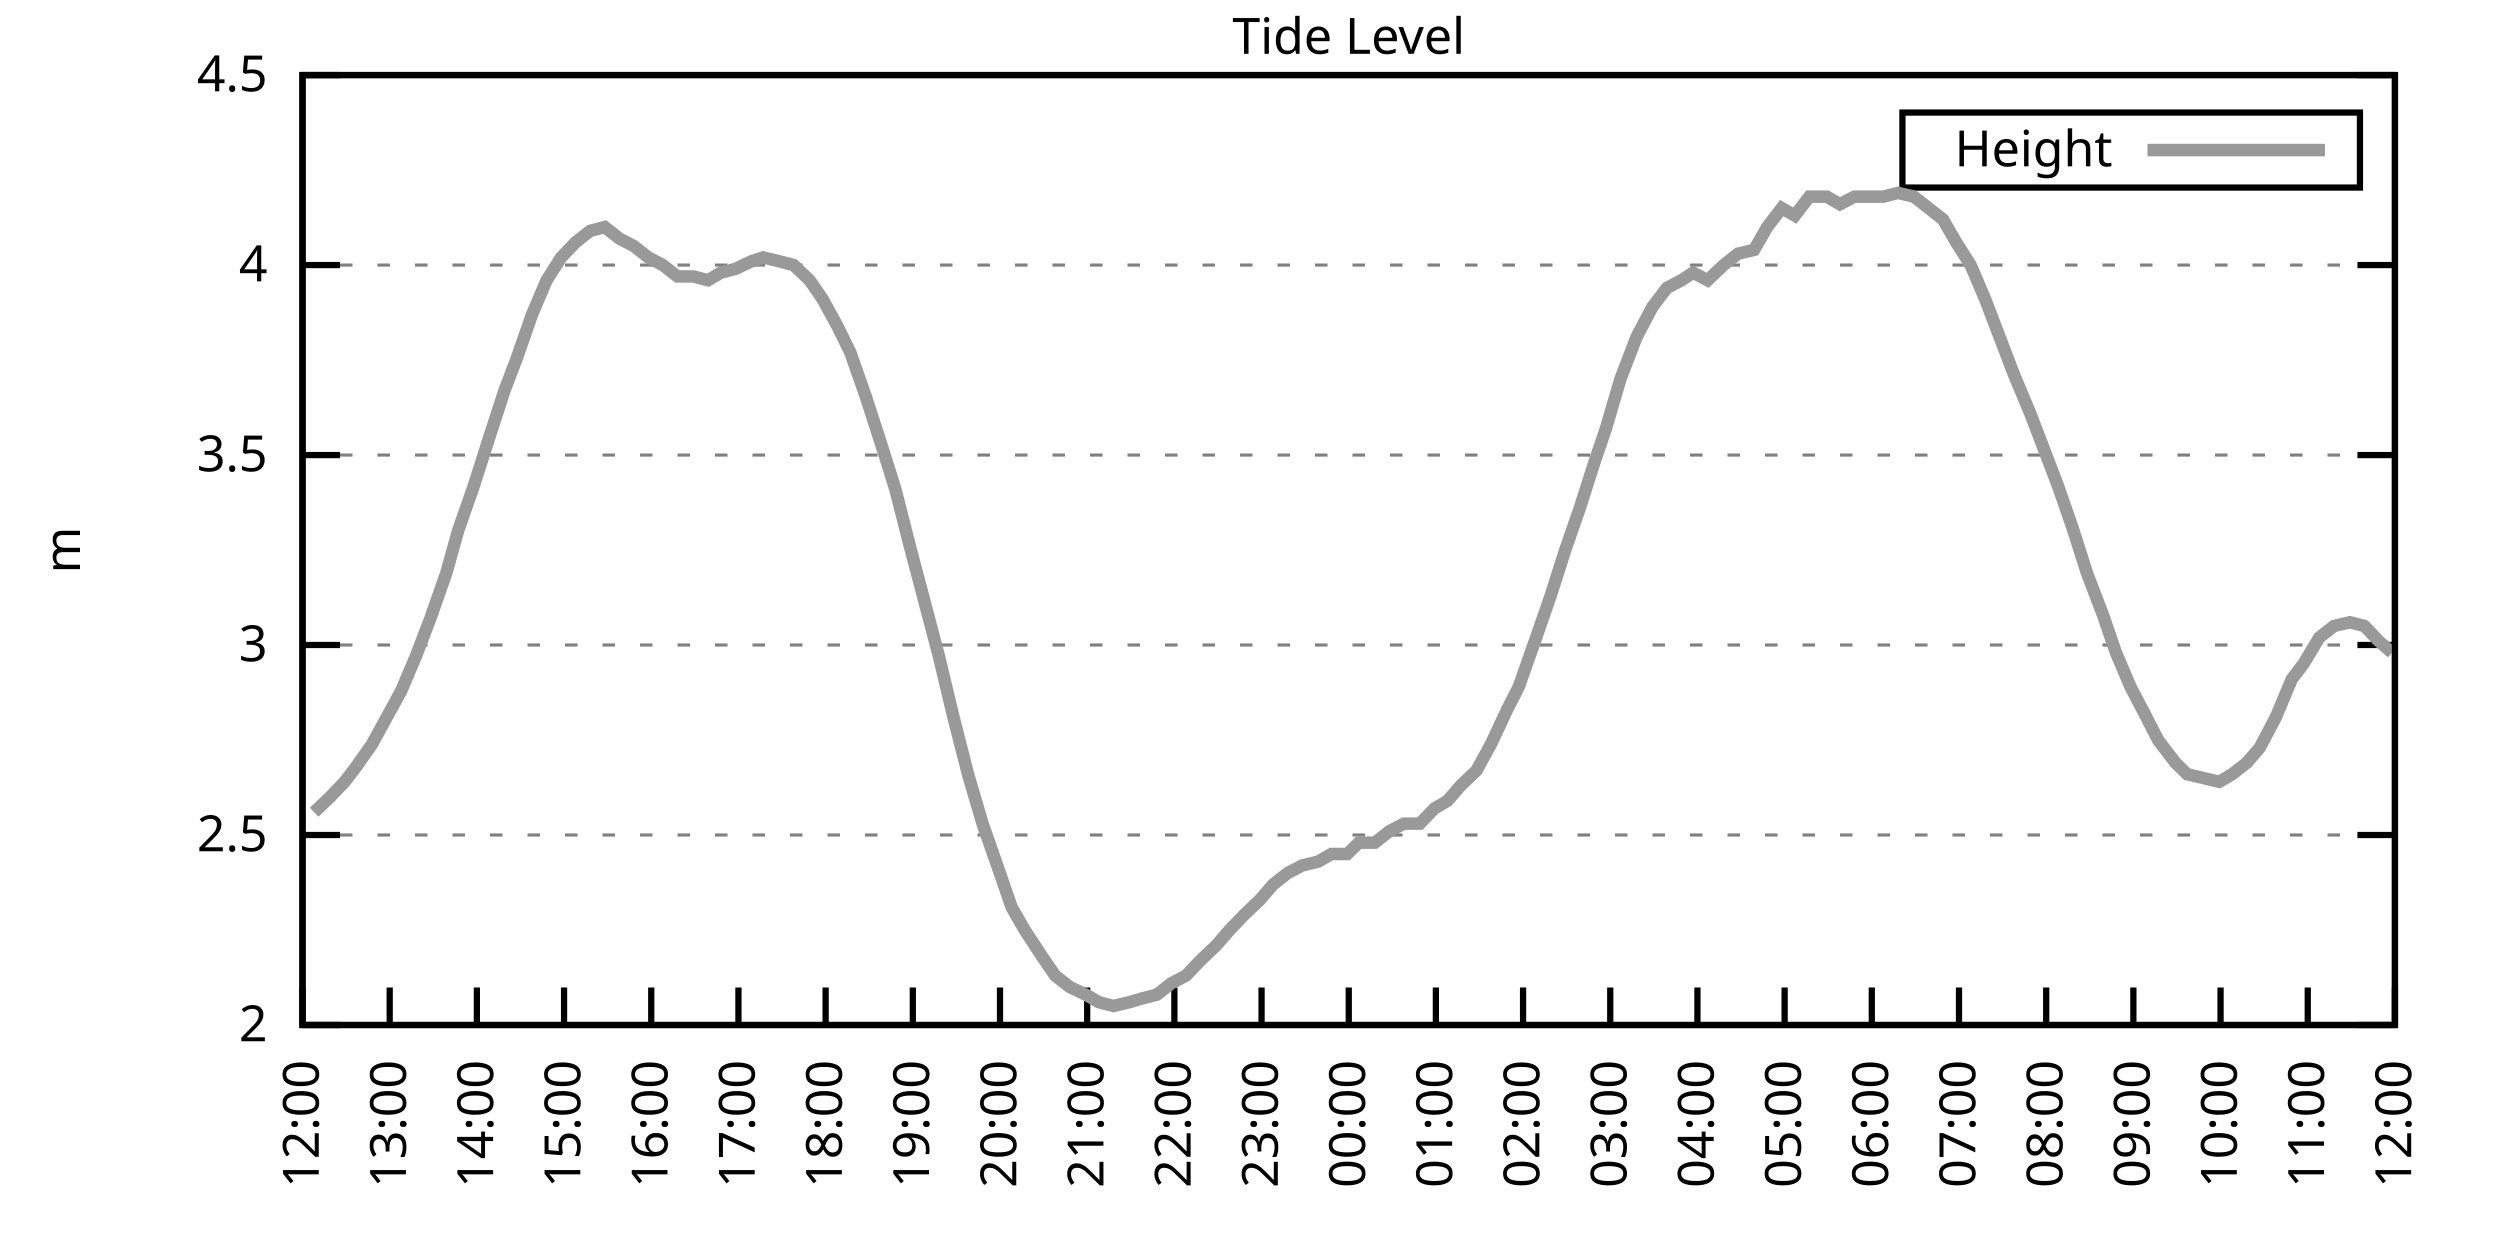
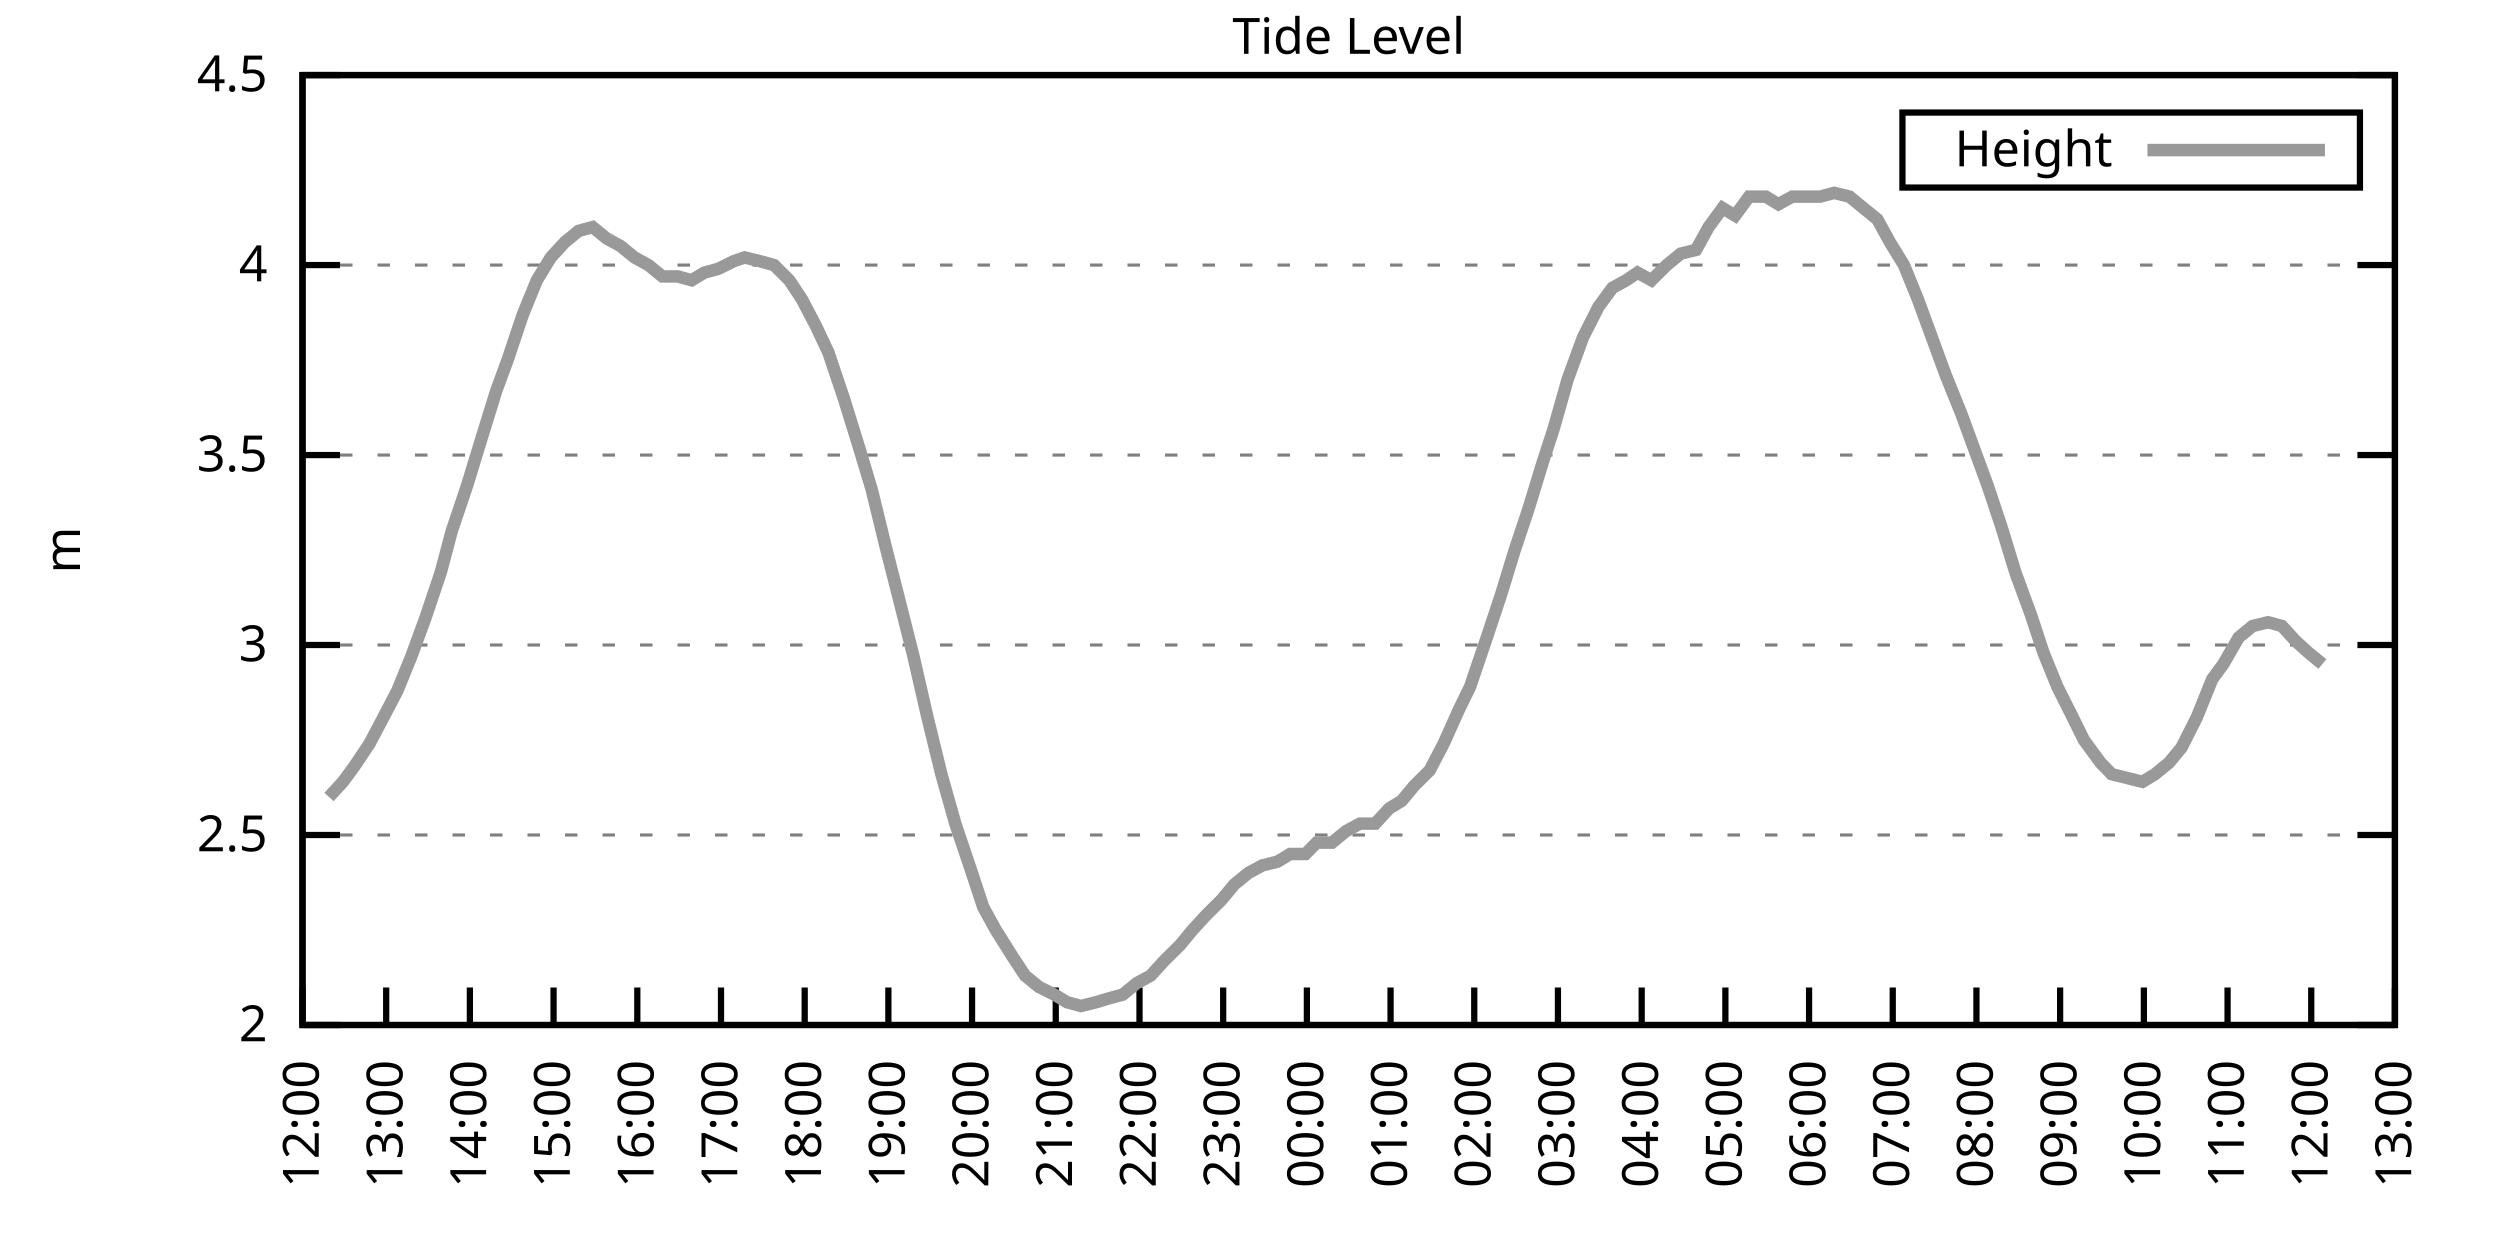
<svg xmlns="http://www.w3.org/2000/svg" xmlns:xlink="http://www.w3.org/1999/xlink" width="400" height="200" viewBox="0 0 400 200">
  <g id="gnuplot_canvas">
    <rect x="0" y="0" width="400" height="200" fill="none" />
    <defs>
      <circle id="gpDot" r="0.5" stroke-width="0.5" stroke="currentColor" />
      <path id="gpPt0" stroke-width="0.333" stroke="currentColor" d="M-1,0 h2 M0,-1 v2" />
      <path id="gpPt1" stroke-width="0.333" stroke="currentColor" d="M-1,-1 L1,1 M1,-1 L-1,1" />
      <path id="gpPt2" stroke-width="0.333" stroke="currentColor" d="M-1,0 L1,0 M0,-1 L0,1 M-1,-1 L1,1 M-1,1 L1,-1" />
      <rect id="gpPt3" stroke-width="0.333" stroke="currentColor" x="-1" y="-1" width="2" height="2" />
      <rect id="gpPt4" stroke-width="0.333" stroke="currentColor" fill="currentColor" x="-1" y="-1" width="2" height="2" />
      <circle id="gpPt5" stroke-width="0.333" stroke="currentColor" cx="0" cy="0" r="1" />
      <use xlink:href="#gpPt5" id="gpPt6" fill="currentColor" stroke="none" />
      <path id="gpPt7" stroke-width="0.333" stroke="currentColor" d="M0,-1.33 L-1.33,0.67 L1.33,0.67 z" />
      <use xlink:href="#gpPt7" id="gpPt8" fill="currentColor" stroke="none" />
      <use xlink:href="#gpPt7" id="gpPt9" stroke="currentColor" transform="rotate(180)" />
      <use xlink:href="#gpPt9" id="gpPt10" fill="currentColor" stroke="none" />
      <use xlink:href="#gpPt3" id="gpPt11" stroke="currentColor" transform="rotate(45)" />
      <use xlink:href="#gpPt11" id="gpPt12" fill="currentColor" stroke="none" />
      <path id="gpPt13" stroke-width="0.333" stroke="currentColor" d="M0,1.330 L1.265,0.411 L0.782,-1.067 L-0.782,-1.076 L-1.265,0.411 z" />
      <use xlink:href="#gpPt13" id="gpPt14" fill="currentColor" stroke="none" />
      <filter id="textbox" filterUnits="objectBoundingBox" x="0" y="0" height="1" width="1">
        <feFlood flood-color="white" flood-opacity="1" result="bgnd" />
        <feComposite in="SourceGraphic" in2="bgnd" operator="atop" />
      </filter>
      <filter id="greybox" filterUnits="objectBoundingBox" x="0" y="0" height="1" width="1">
        <feFlood flood-color="lightgrey" flood-opacity="1" result="grey" />
        <feComposite in="SourceGraphic" in2="grey" operator="atop" />
      </filter>
    </defs>
    <g fill="none" color="white" stroke="currentColor" stroke-width="1.00" stroke-linecap="butt" stroke-linejoin="miter">
</g>
    <g fill="none" color="black" stroke="currentColor" stroke-width="1.00" stroke-linecap="butt" stroke-linejoin="miter">
      <g stroke="none" shape-rendering="crispEdges">
        <polygon fill="rgb(255, 255, 255)" points="48.40,164.00 383.18,164.00 383.18,12.02 48.40,12.02 " />
      </g>
    </g>
    <g fill="none" color="black" stroke="currentColor" stroke-width="1.00" stroke-linecap="butt" stroke-linejoin="miter">
</g>
    <g fill="none" color="black" stroke="black" stroke-width="0.50" stroke-linecap="butt" stroke-linejoin="miter">
</g>
    <g fill="none" color="gray" stroke="currentColor" stroke-width="0.50" stroke-linecap="butt" stroke-linejoin="miter">
      <path stroke="gray" stroke-dasharray="2,4" class="gridline" d="M48.40,164.00 L383.19,164.00  " />
    </g>
    <g fill="none" color="gray" stroke="gray" stroke-width="1.00" stroke-linecap="butt" stroke-linejoin="miter">
</g>
    <g fill="none" color="black" stroke="currentColor" stroke-width="1.00" stroke-linecap="butt" stroke-linejoin="miter">
      <path stroke="black" d="M48.40,164.00 L54.40,164.00 M383.19,164.00 L377.19,164.00  " />
      <g transform="translate(42.80,166.60)" stroke="none" fill="black" font-family="Sans" font-size="8.00" text-anchor="end">
        <text>
          <tspan font-family="Sans"> 2</tspan>
        </text>
      </g>
    </g>
    <g fill="none" color="black" stroke="currentColor" stroke-width="1.00" stroke-linecap="butt" stroke-linejoin="miter">
</g>
    <g fill="none" color="black" stroke="black" stroke-width="0.50" stroke-linecap="butt" stroke-linejoin="miter">
</g>
    <g fill="none" color="gray" stroke="currentColor" stroke-width="0.50" stroke-linecap="butt" stroke-linejoin="miter">
      <path stroke="gray" stroke-dasharray="2,4" class="gridline" d="M48.40,133.60 L383.19,133.60  " />
    </g>
    <g fill="none" color="gray" stroke="gray" stroke-width="1.00" stroke-linecap="butt" stroke-linejoin="miter">
</g>
    <g fill="none" color="black" stroke="currentColor" stroke-width="1.00" stroke-linecap="butt" stroke-linejoin="miter">
      <path stroke="black" d="M48.40,133.60 L54.40,133.60 M383.19,133.60 L377.19,133.60  " />
      <g transform="translate(42.80,136.20)" stroke="none" fill="black" font-family="Sans" font-size="8.00" text-anchor="end">
        <text>
          <tspan font-family="Sans"> 2.5</tspan>
        </text>
      </g>
    </g>
    <g fill="none" color="black" stroke="currentColor" stroke-width="1.00" stroke-linecap="butt" stroke-linejoin="miter">
</g>
    <g fill="none" color="black" stroke="black" stroke-width="0.50" stroke-linecap="butt" stroke-linejoin="miter">
</g>
    <g fill="none" color="gray" stroke="currentColor" stroke-width="0.50" stroke-linecap="butt" stroke-linejoin="miter">
      <path stroke="gray" stroke-dasharray="2,4" class="gridline" d="M48.40,103.20 L383.19,103.20  " />
    </g>
    <g fill="none" color="gray" stroke="gray" stroke-width="1.00" stroke-linecap="butt" stroke-linejoin="miter">
</g>
    <g fill="none" color="black" stroke="currentColor" stroke-width="1.00" stroke-linecap="butt" stroke-linejoin="miter">
      <path stroke="black" d="M48.40,103.20 L54.40,103.20 M383.19,103.20 L377.19,103.20  " />
      <g transform="translate(42.80,105.80)" stroke="none" fill="black" font-family="Sans" font-size="8.00" text-anchor="end">
        <text>
          <tspan font-family="Sans"> 3</tspan>
        </text>
      </g>
    </g>
    <g fill="none" color="black" stroke="currentColor" stroke-width="1.00" stroke-linecap="butt" stroke-linejoin="miter">
</g>
    <g fill="none" color="black" stroke="black" stroke-width="0.50" stroke-linecap="butt" stroke-linejoin="miter">
</g>
    <g fill="none" color="gray" stroke="currentColor" stroke-width="0.50" stroke-linecap="butt" stroke-linejoin="miter">
      <path stroke="gray" stroke-dasharray="2,4" class="gridline" d="M48.40,72.81 L383.19,72.81  " />
    </g>
    <g fill="none" color="gray" stroke="gray" stroke-width="1.00" stroke-linecap="butt" stroke-linejoin="miter">
</g>
    <g fill="none" color="black" stroke="currentColor" stroke-width="1.00" stroke-linecap="butt" stroke-linejoin="miter">
      <path stroke="black" d="M48.40,72.81 L54.40,72.81 M383.19,72.81 L377.19,72.81  " />
      <g transform="translate(42.80,75.41)" stroke="none" fill="black" font-family="Sans" font-size="8.00" text-anchor="end">
        <text>
          <tspan font-family="Sans"> 3.5</tspan>
        </text>
      </g>
    </g>
    <g fill="none" color="black" stroke="currentColor" stroke-width="1.00" stroke-linecap="butt" stroke-linejoin="miter">
</g>
    <g fill="none" color="black" stroke="black" stroke-width="0.50" stroke-linecap="butt" stroke-linejoin="miter">
</g>
    <g fill="none" color="gray" stroke="currentColor" stroke-width="0.50" stroke-linecap="butt" stroke-linejoin="miter">
      <path stroke="gray" stroke-dasharray="2,4" class="gridline" d="M48.40,42.41 L383.19,42.41  " />
    </g>
    <g fill="none" color="gray" stroke="gray" stroke-width="1.00" stroke-linecap="butt" stroke-linejoin="miter">
</g>
    <g fill="none" color="black" stroke="currentColor" stroke-width="1.00" stroke-linecap="butt" stroke-linejoin="miter">
      <path stroke="black" d="M48.40,42.41 L54.40,42.41 M383.19,42.41 L377.19,42.41  " />
      <g transform="translate(42.80,45.01)" stroke="none" fill="black" font-family="Sans" font-size="8.00" text-anchor="end">
        <text>
          <tspan font-family="Sans"> 4</tspan>
        </text>
      </g>
    </g>
    <g fill="none" color="black" stroke="currentColor" stroke-width="1.00" stroke-linecap="butt" stroke-linejoin="miter">
</g>
    <g fill="none" color="black" stroke="black" stroke-width="0.50" stroke-linecap="butt" stroke-linejoin="miter">
</g>
    <g fill="none" color="gray" stroke="currentColor" stroke-width="0.50" stroke-linecap="butt" stroke-linejoin="miter">
      <path stroke="gray" stroke-dasharray="2,4" class="gridline" d="M48.40,12.01 L383.19,12.01  " />
    </g>
    <g fill="none" color="gray" stroke="gray" stroke-width="1.00" stroke-linecap="butt" stroke-linejoin="miter">
</g>
    <g fill="none" color="black" stroke="currentColor" stroke-width="1.00" stroke-linecap="butt" stroke-linejoin="miter">
      <path stroke="black" d="M48.40,12.01 L54.40,12.01 M383.19,12.01 L377.19,12.01  " />
      <g transform="translate(42.80,14.61)" stroke="none" fill="black" font-family="Sans" font-size="8.00" text-anchor="end">
        <text>
          <tspan font-family="Sans"> 4.5</tspan>
        </text>
      </g>
    </g>
    <g fill="none" color="black" stroke="currentColor" stroke-width="1.00" stroke-linecap="butt" stroke-linejoin="miter">
      <path stroke="black" d="M48.40,164.00 L48.40,158.00  " />
      <g transform="translate(51.00,169.60) rotate(270.00)" stroke="none" fill="black" font-family="Sans" font-size="8.00" text-anchor="end">
        <text>
          <tspan font-family="Sans">12:00</tspan>
        </text>
      </g>
    </g>
    <g fill="none" color="black" stroke="currentColor" stroke-width="1.00" stroke-linecap="butt" stroke-linejoin="miter">
-       <path stroke="black" d="M62.35,164.00 L62.35,158.00  " />
-       <g transform="translate(64.95,169.60) rotate(270.00)" stroke="none" fill="black" font-family="Sans" font-size="8.00" text-anchor="end">
+       <path stroke="black" d="M61.79,164.00 L61.79,158.00  " />
+       <g transform="translate(64.39,169.60) rotate(270.00)" stroke="none" fill="black" font-family="Sans" font-size="8.00" text-anchor="end">
        <text>
          <tspan font-family="Sans">13:00</tspan>
        </text>
      </g>
    </g>
    <g fill="none" color="black" stroke="currentColor" stroke-width="1.00" stroke-linecap="butt" stroke-linejoin="miter">
-       <path stroke="black" d="M76.30,164.00 L76.30,158.00  " />
-       <g transform="translate(78.90,169.60) rotate(270.00)" stroke="none" fill="black" font-family="Sans" font-size="8.00" text-anchor="end">
+       <path stroke="black" d="M75.18,164.00 L75.18,158.00  " />
+       <g transform="translate(77.78,169.60) rotate(270.00)" stroke="none" fill="black" font-family="Sans" font-size="8.00" text-anchor="end">
        <text>
          <tspan font-family="Sans">14:00</tspan>
        </text>
      </g>
    </g>
    <g fill="none" color="black" stroke="currentColor" stroke-width="1.00" stroke-linecap="butt" stroke-linejoin="miter">
-       <path stroke="black" d="M90.25,164.00 L90.25,158.00  " />
-       <g transform="translate(92.85,169.60) rotate(270.00)" stroke="none" fill="black" font-family="Sans" font-size="8.00" text-anchor="end">
+       <path stroke="black" d="M88.57,164.00 L88.57,158.00  " />
+       <g transform="translate(91.17,169.60) rotate(270.00)" stroke="none" fill="black" font-family="Sans" font-size="8.00" text-anchor="end">
        <text>
          <tspan font-family="Sans">15:00</tspan>
        </text>
      </g>
    </g>
    <g fill="none" color="black" stroke="currentColor" stroke-width="1.00" stroke-linecap="butt" stroke-linejoin="miter">
-       <path stroke="black" d="M104.20,164.00 L104.20,158.00  " />
-       <g transform="translate(106.80,169.60) rotate(270.00)" stroke="none" fill="black" font-family="Sans" font-size="8.00" text-anchor="end">
+       <path stroke="black" d="M101.97,164.00 L101.97,158.00  " />
+       <g transform="translate(104.57,169.60) rotate(270.00)" stroke="none" fill="black" font-family="Sans" font-size="8.00" text-anchor="end">
        <text>
          <tspan font-family="Sans">16:00</tspan>
        </text>
      </g>
    </g>
    <g fill="none" color="black" stroke="currentColor" stroke-width="1.00" stroke-linecap="butt" stroke-linejoin="miter">
-       <path stroke="black" d="M118.15,164.00 L118.15,158.00  " />
-       <g transform="translate(120.75,169.60) rotate(270.00)" stroke="none" fill="black" font-family="Sans" font-size="8.00" text-anchor="end">
+       <path stroke="black" d="M115.36,164.00 L115.36,158.00  " />
+       <g transform="translate(117.96,169.60) rotate(270.00)" stroke="none" fill="black" font-family="Sans" font-size="8.00" text-anchor="end">
        <text>
          <tspan font-family="Sans">17:00</tspan>
        </text>
      </g>
    </g>
    <g fill="none" color="black" stroke="currentColor" stroke-width="1.00" stroke-linecap="butt" stroke-linejoin="miter">
-       <path stroke="black" d="M132.10,164.00 L132.10,158.00  " />
-       <g transform="translate(134.70,169.60) rotate(270.00)" stroke="none" fill="black" font-family="Sans" font-size="8.00" text-anchor="end">
+       <path stroke="black" d="M128.75,164.00 L128.75,158.00  " />
+       <g transform="translate(131.35,169.60) rotate(270.00)" stroke="none" fill="black" font-family="Sans" font-size="8.00" text-anchor="end">
        <text>
          <tspan font-family="Sans">18:00</tspan>
        </text>
      </g>
    </g>
    <g fill="none" color="black" stroke="currentColor" stroke-width="1.00" stroke-linecap="butt" stroke-linejoin="miter">
-       <path stroke="black" d="M146.05,164.00 L146.05,158.00  " />
-       <g transform="translate(148.65,169.60) rotate(270.00)" stroke="none" fill="black" font-family="Sans" font-size="8.00" text-anchor="end">
+       <path stroke="black" d="M142.14,164.00 L142.14,158.00  " />
+       <g transform="translate(144.74,169.60) rotate(270.00)" stroke="none" fill="black" font-family="Sans" font-size="8.00" text-anchor="end">
        <text>
          <tspan font-family="Sans">19:00</tspan>
        </text>
      </g>
    </g>
    <g fill="none" color="black" stroke="currentColor" stroke-width="1.00" stroke-linecap="butt" stroke-linejoin="miter">
-       <path stroke="black" d="M160.00,164.00 L160.00,158.00  " />
-       <g transform="translate(162.60,169.60) rotate(270.00)" stroke="none" fill="black" font-family="Sans" font-size="8.00" text-anchor="end">
+       <path stroke="black" d="M155.53,164.00 L155.53,158.00  " />
+       <g transform="translate(158.13,169.60) rotate(270.00)" stroke="none" fill="black" font-family="Sans" font-size="8.00" text-anchor="end">
        <text>
          <tspan font-family="Sans">20:00</tspan>
        </text>
      </g>
    </g>
    <g fill="none" color="black" stroke="currentColor" stroke-width="1.00" stroke-linecap="butt" stroke-linejoin="miter">
-       <path stroke="black" d="M173.95,164.00 L173.95,158.00  " />
-       <g transform="translate(176.55,169.60) rotate(270.00)" stroke="none" fill="black" font-family="Sans" font-size="8.00" text-anchor="end">
+       <path stroke="black" d="M168.92,164.00 L168.92,158.00  " />
+       <g transform="translate(171.52,169.60) rotate(270.00)" stroke="none" fill="black" font-family="Sans" font-size="8.00" text-anchor="end">
        <text>
          <tspan font-family="Sans">21:00</tspan>
        </text>
      </g>
    </g>
    <g fill="none" color="black" stroke="currentColor" stroke-width="1.00" stroke-linecap="butt" stroke-linejoin="miter">
-       <path stroke="black" d="M187.90,164.00 L187.90,158.00  " />
-       <g transform="translate(190.50,169.60) rotate(270.00)" stroke="none" fill="black" font-family="Sans" font-size="8.00" text-anchor="end">
+       <path stroke="black" d="M182.32,164.00 L182.32,158.00  " />
+       <g transform="translate(184.92,169.60) rotate(270.00)" stroke="none" fill="black" font-family="Sans" font-size="8.00" text-anchor="end">
        <text>
          <tspan font-family="Sans">22:00</tspan>
        </text>
      </g>
    </g>
    <g fill="none" color="black" stroke="currentColor" stroke-width="1.00" stroke-linecap="butt" stroke-linejoin="miter">
-       <path stroke="black" d="M201.85,164.00 L201.85,158.00  " />
-       <g transform="translate(204.45,169.60) rotate(270.00)" stroke="none" fill="black" font-family="Sans" font-size="8.00" text-anchor="end">
+       <path stroke="black" d="M195.71,164.00 L195.71,158.00  " />
+       <g transform="translate(198.31,169.60) rotate(270.00)" stroke="none" fill="black" font-family="Sans" font-size="8.00" text-anchor="end">
        <text>
          <tspan font-family="Sans">23:00</tspan>
        </text>
      </g>
    </g>
    <g fill="none" color="black" stroke="currentColor" stroke-width="1.00" stroke-linecap="butt" stroke-linejoin="miter">
-       <path stroke="black" d="M215.80,164.00 L215.80,158.00  " />
-       <g transform="translate(218.40,169.60) rotate(270.00)" stroke="none" fill="black" font-family="Sans" font-size="8.00" text-anchor="end">
+       <path stroke="black" d="M209.10,164.00 L209.10,158.00  " />
+       <g transform="translate(211.70,169.60) rotate(270.00)" stroke="none" fill="black" font-family="Sans" font-size="8.00" text-anchor="end">
        <text>
          <tspan font-family="Sans">00:00</tspan>
        </text>
      </g>
    </g>
    <g fill="none" color="black" stroke="currentColor" stroke-width="1.00" stroke-linecap="butt" stroke-linejoin="miter">
-       <path stroke="black" d="M229.74,164.00 L229.74,158.00  " />
-       <g transform="translate(232.34,169.60) rotate(270.00)" stroke="none" fill="black" font-family="Sans" font-size="8.00" text-anchor="end">
+       <path stroke="black" d="M222.49,164.00 L222.49,158.00  " />
+       <g transform="translate(225.09,169.60) rotate(270.00)" stroke="none" fill="black" font-family="Sans" font-size="8.00" text-anchor="end">
        <text>
          <tspan font-family="Sans">01:00</tspan>
        </text>
      </g>
    </g>
    <g fill="none" color="black" stroke="currentColor" stroke-width="1.00" stroke-linecap="butt" stroke-linejoin="miter">
-       <path stroke="black" d="M243.69,164.00 L243.69,158.00  " />
-       <g transform="translate(246.29,169.60) rotate(270.00)" stroke="none" fill="black" font-family="Sans" font-size="8.00" text-anchor="end">
+       <path stroke="black" d="M235.88,164.00 L235.88,158.00  " />
+       <g transform="translate(238.48,169.60) rotate(270.00)" stroke="none" fill="black" font-family="Sans" font-size="8.00" text-anchor="end">
        <text>
          <tspan font-family="Sans">02:00</tspan>
        </text>
      </g>
    </g>
    <g fill="none" color="black" stroke="currentColor" stroke-width="1.00" stroke-linecap="butt" stroke-linejoin="miter">
-       <path stroke="black" d="M257.64,164.00 L257.64,158.00  " />
-       <g transform="translate(260.24,169.60) rotate(270.00)" stroke="none" fill="black" font-family="Sans" font-size="8.00" text-anchor="end">
+       <path stroke="black" d="M249.27,164.00 L249.27,158.00  " />
+       <g transform="translate(251.87,169.60) rotate(270.00)" stroke="none" fill="black" font-family="Sans" font-size="8.00" text-anchor="end">
        <text>
          <tspan font-family="Sans">03:00</tspan>
        </text>
      </g>
    </g>
    <g fill="none" color="black" stroke="currentColor" stroke-width="1.00" stroke-linecap="butt" stroke-linejoin="miter">
-       <path stroke="black" d="M271.59,164.00 L271.59,158.00  " />
-       <g transform="translate(274.19,169.60) rotate(270.00)" stroke="none" fill="black" font-family="Sans" font-size="8.00" text-anchor="end">
+       <path stroke="black" d="M262.67,164.00 L262.67,158.00  " />
+       <g transform="translate(265.27,169.60) rotate(270.00)" stroke="none" fill="black" font-family="Sans" font-size="8.00" text-anchor="end">
        <text>
          <tspan font-family="Sans">04:00</tspan>
        </text>
      </g>
    </g>
    <g fill="none" color="black" stroke="currentColor" stroke-width="1.00" stroke-linecap="butt" stroke-linejoin="miter">
-       <path stroke="black" d="M285.54,164.00 L285.54,158.00  " />
-       <g transform="translate(288.14,169.60) rotate(270.00)" stroke="none" fill="black" font-family="Sans" font-size="8.00" text-anchor="end">
+       <path stroke="black" d="M276.06,164.00 L276.06,158.00  " />
+       <g transform="translate(278.66,169.60) rotate(270.00)" stroke="none" fill="black" font-family="Sans" font-size="8.00" text-anchor="end">
        <text>
          <tspan font-family="Sans">05:00</tspan>
        </text>
      </g>
    </g>
    <g fill="none" color="black" stroke="currentColor" stroke-width="1.00" stroke-linecap="butt" stroke-linejoin="miter">
-       <path stroke="black" d="M299.49,164.00 L299.49,158.00  " />
-       <g transform="translate(302.09,169.60) rotate(270.00)" stroke="none" fill="black" font-family="Sans" font-size="8.00" text-anchor="end">
+       <path stroke="black" d="M289.45,164.00 L289.45,158.00  " />
+       <g transform="translate(292.05,169.60) rotate(270.00)" stroke="none" fill="black" font-family="Sans" font-size="8.00" text-anchor="end">
        <text>
          <tspan font-family="Sans">06:00</tspan>
        </text>
      </g>
    </g>
    <g fill="none" color="black" stroke="currentColor" stroke-width="1.00" stroke-linecap="butt" stroke-linejoin="miter">
-       <path stroke="black" d="M313.44,164.00 L313.44,158.00  " />
-       <g transform="translate(316.04,169.60) rotate(270.00)" stroke="none" fill="black" font-family="Sans" font-size="8.00" text-anchor="end">
+       <path stroke="black" d="M302.84,164.00 L302.84,158.00  " />
+       <g transform="translate(305.44,169.60) rotate(270.00)" stroke="none" fill="black" font-family="Sans" font-size="8.00" text-anchor="end">
        <text>
          <tspan font-family="Sans">07:00</tspan>
        </text>
      </g>
    </g>
    <g fill="none" color="black" stroke="currentColor" stroke-width="1.00" stroke-linecap="butt" stroke-linejoin="miter">
-       <path stroke="black" d="M327.39,164.00 L327.39,158.00  " />
-       <g transform="translate(329.99,169.60) rotate(270.00)" stroke="none" fill="black" font-family="Sans" font-size="8.00" text-anchor="end">
+       <path stroke="black" d="M316.23,164.00 L316.23,158.00  " />
+       <g transform="translate(318.83,169.60) rotate(270.00)" stroke="none" fill="black" font-family="Sans" font-size="8.00" text-anchor="end">
        <text>
          <tspan font-family="Sans">08:00</tspan>
        </text>
      </g>
    </g>
    <g fill="none" color="black" stroke="currentColor" stroke-width="1.00" stroke-linecap="butt" stroke-linejoin="miter">
-       <path stroke="black" d="M341.34,164.00 L341.34,158.00  " />
-       <g transform="translate(343.94,169.60) rotate(270.00)" stroke="none" fill="black" font-family="Sans" font-size="8.00" text-anchor="end">
+       <path stroke="black" d="M329.62,164.00 L329.62,158.00  " />
+       <g transform="translate(332.22,169.60) rotate(270.00)" stroke="none" fill="black" font-family="Sans" font-size="8.00" text-anchor="end">
        <text>
          <tspan font-family="Sans">09:00</tspan>
        </text>
      </g>
    </g>
    <g fill="none" color="black" stroke="currentColor" stroke-width="1.00" stroke-linecap="butt" stroke-linejoin="miter">
-       <path stroke="black" d="M355.29,164.00 L355.29,158.00  " />
-       <g transform="translate(357.89,169.60) rotate(270.00)" stroke="none" fill="black" font-family="Sans" font-size="8.00" text-anchor="end">
+       <path stroke="black" d="M343.02,164.00 L343.02,158.00  " />
+       <g transform="translate(345.62,169.60) rotate(270.00)" stroke="none" fill="black" font-family="Sans" font-size="8.00" text-anchor="end">
        <text>
          <tspan font-family="Sans">10:00</tspan>
        </text>
      </g>
    </g>
    <g fill="none" color="black" stroke="currentColor" stroke-width="1.00" stroke-linecap="butt" stroke-linejoin="miter">
-       <path stroke="black" d="M369.24,164.00 L369.24,158.00  " />
-       <g transform="translate(371.84,169.60) rotate(270.00)" stroke="none" fill="black" font-family="Sans" font-size="8.00" text-anchor="end">
+       <path stroke="black" d="M356.41,164.00 L356.41,158.00  " />
+       <g transform="translate(359.01,169.60) rotate(270.00)" stroke="none" fill="black" font-family="Sans" font-size="8.00" text-anchor="end">
        <text>
          <tspan font-family="Sans">11:00</tspan>
+         </text>
+       </g>
+     </g>
+     <g fill="none" color="black" stroke="currentColor" stroke-width="1.00" stroke-linecap="butt" stroke-linejoin="miter">
+       <path stroke="black" d="M369.80,164.00 L369.80,158.00  " />
+       <g transform="translate(372.40,169.60) rotate(270.00)" stroke="none" fill="black" font-family="Sans" font-size="8.00" text-anchor="end">
+         <text>
+           <tspan font-family="Sans">12:00</tspan>
        </text>
      </g>
    </g>
    <g fill="none" color="black" stroke="currentColor" stroke-width="1.00" stroke-linecap="butt" stroke-linejoin="miter">
      <path stroke="black" d="M383.19,164.00 L383.19,158.00  " />
      <g transform="translate(385.79,169.60) rotate(270.00)" stroke="none" fill="black" font-family="Sans" font-size="8.00" text-anchor="end">
        <text>
-           <tspan font-family="Sans">12:00</tspan>
+           <tspan font-family="Sans">13:00</tspan>
        </text>
      </g>
    </g>
    <g fill="none" color="black" stroke="currentColor" stroke-width="1.00" stroke-linecap="butt" stroke-linejoin="miter">
</g>
    <g fill="none" color="black" stroke="currentColor" stroke-width="1.00" stroke-linecap="butt" stroke-linejoin="miter">
      <path stroke="black" d="M48.40,12.01 L48.40,164.00 L383.19,164.00 L383.19,12.01 L48.40,12.01 Z  " />
    </g>
    <g fill="none" color="black" stroke="currentColor" stroke-width="1.00" stroke-linecap="butt" stroke-linejoin="miter">
</g>
    <g fill="none" color="black" stroke="currentColor" stroke-width="1.00" stroke-linecap="butt" stroke-linejoin="miter">
      <path stroke="black" d="M304.39,30.01 L304.39,18.01 L377.59,18.01 L377.59,30.01 L304.39,30.01 Z  " />
    </g>
    <g id="Tide_level_plot_1">
      <g fill="none" color="white" stroke="black" stroke-width="2.00" stroke-linecap="butt" stroke-linejoin="miter">
</g>
      <g fill="none" color="black" stroke="currentColor" stroke-width="2.00" stroke-linecap="butt" stroke-linejoin="miter">
        <g transform="translate(337.99,26.61)" stroke="none" fill="black" font-family="Sans" font-size="8.00" text-anchor="end">
          <text>
            <tspan font-family="Sans">Height</tspan>
          </text>
        </g>
      </g>
      <g fill="none" color="black" stroke="currentColor" stroke-width="2.00" stroke-linecap="butt" stroke-linejoin="miter">
-         <path stroke="rgb(153, 153, 153)" d="M343.59,24.01 L371.99,24.01 M50.26,129.95 L52.82,127.52 L55.14,125.09 L57.00,122.66 L59.56,119.01 L61.88,114.76   L64.21,110.50 L66.53,105.03 L68.86,98.95 L71.42,91.65 L73.28,84.97 L75.83,77.67 L78.16,70.37 L80.72,62.47   L82.58,57.61 L85.13,50.31 L87.46,44.84 L89.78,41.19 L92.11,38.76 L94.43,36.94 L96.76,36.33 L99.08,38.15   L101.41,39.37 L103.73,41.19 L106.06,42.41 L108.38,44.23 L110.94,44.23 L113.27,44.84 L115.36,43.62 L117.68,43.02   L120.24,41.80 L122.10,41.19 L124.66,41.80 L126.98,42.41 L129.54,44.84 L131.63,47.88 L133.96,52.14 L136.05,56.39   L138.61,63.69 L141.16,71.59 L143.26,78.28 L145.58,87.40 L147.67,95.30 L150.23,105.03 L152.56,114.76 L154.88,123.87   L157.21,131.78 L159.76,139.07 L161.86,145.15 L163.95,148.80 L166.74,153.06 L168.83,156.10 L171.16,157.92 L173.71,159.14   L175.81,160.35 L178.13,160.96 L180.69,160.35 L182.78,159.74 L185.11,159.14 L187.43,157.31 L189.76,156.10 L192.08,153.66   L194.64,151.23 L196.73,148.80 L199.06,146.37 L201.61,143.94 L203.71,141.51 L206.03,139.68 L208.36,138.47 L210.91,137.86   L213.01,136.64 L215.56,136.64 L217.42,134.82 L219.98,134.82 L222.30,132.99 L224.63,131.78 L227.19,131.78 L229.51,129.35   L231.60,128.13 L233.70,125.70 L236.25,123.27 L238.58,119.01 L241.14,113.54 L243.00,109.89 L245.79,101.99 L248.11,95.30   L250.44,88.00 L252.76,81.32 L255.09,74.02 L256.95,68.55 L259.27,60.65 L261.83,53.96 L264.39,49.10 L266.71,46.06   L269.04,44.84 L270.90,43.62 L273.22,44.84 L275.78,42.41 L278.10,40.58 L280.66,39.98 L282.75,36.33 L285.08,33.29   L287.17,34.50 L289.50,31.46 L292.29,31.46 L294.38,32.68 L296.70,31.46 L299.26,31.46 L301.35,31.46 L303.68,30.86   L306.23,31.46 L308.56,33.29 L310.88,35.11 L312.98,38.76 L315.30,42.41 L317.63,47.88 L319.95,53.96 L322.28,60.04   L324.83,66.12 L327.16,72.20 L329.25,77.67 L331.58,84.36 L333.90,91.65 L336.46,98.34 L338.55,104.42 L340.88,109.89   L343.43,114.76 L345.29,118.40 L348.08,122.05 L349.94,123.87 L352.50,124.48 L355.06,125.09 L357.15,123.87 L359.48,122.05   L361.57,119.62 L364.13,114.76 L366.68,108.68 L368.54,106.24 L371.10,101.99 L373.43,100.16 L375.98,99.56 L378.31,100.16   L380.63,102.60 L382.73,104.42  " />
+         <path stroke="rgb(153, 153, 153)" d="M343.59,24.01 L371.99,24.01 M52.64,127.52 L54.87,125.09 L56.66,122.66 L59.11,119.01 L61.35,114.76 L63.58,110.50   L65.81,105.03 L68.04,98.95 L70.50,91.65 L72.28,84.97 L74.74,77.67 L76.97,70.37 L79.42,62.47 L81.21,57.61   L83.66,50.31 L85.90,44.84 L88.13,41.19 L90.36,38.76 L92.59,36.94 L94.82,36.33 L97.06,38.15 L99.29,39.37   L101.52,41.19 L103.75,42.41 L105.98,44.23 L108.44,44.23 L110.67,44.84 L112.68,43.62 L114.91,43.02 L117.37,41.80   L119.15,41.19 L121.61,41.80 L123.84,42.41 L126.29,44.84 L128.30,47.88 L130.54,52.14 L132.54,56.39 L135.00,63.69   L137.45,71.59 L139.46,78.28 L141.69,87.40 L143.70,95.30 L146.16,105.03 L148.39,114.76 L150.62,123.87 L152.85,131.78   L155.31,139.07 L157.32,145.15 L159.33,148.80 L162.01,153.06 L164.01,156.10 L166.25,157.92 L168.70,159.14 L170.71,160.35   L172.94,160.96 L175.40,160.35 L177.41,159.74 L179.64,159.14 L181.87,157.31 L184.10,156.10 L186.33,153.66 L188.79,151.23   L190.80,148.80 L193.03,146.37 L195.48,143.94 L197.49,141.51 L199.73,139.68 L201.96,138.47 L204.41,137.86 L206.42,136.64   L208.88,136.64 L210.66,134.82 L213.12,134.82 L215.35,132.99 L217.58,131.78 L220.04,131.78 L222.27,129.35 L224.28,128.13   L226.29,125.70 L228.74,123.27 L230.97,119.01 L233.43,113.54 L235.21,109.89 L237.89,101.99 L240.12,95.30 L242.36,88.00   L244.59,81.32 L246.82,74.02 L248.60,68.55 L250.84,60.65 L253.29,53.96 L255.75,49.10 L257.98,46.06 L260.21,44.84   L262.00,43.62 L264.23,44.84 L266.68,42.41 L268.92,40.58 L271.37,39.98 L273.38,36.33 L275.61,33.29 L277.62,34.50   L279.85,31.46 L282.53,31.46 L284.54,32.68 L286.77,31.46 L289.23,31.46 L291.23,31.46 L293.47,30.86 L295.92,31.46   L298.15,33.29 L300.39,35.11 L302.39,38.76 L304.63,42.41 L306.86,47.88 L309.09,53.96 L311.32,60.04 L313.78,66.12   L316.01,72.20 L318.02,77.67 L320.25,84.36 L322.48,91.65 L324.94,98.34 L326.95,104.42 L329.18,109.89 L331.63,114.76   L333.42,118.40 L336.10,122.05 L337.88,123.87 L340.34,124.48 L342.79,125.09 L344.80,123.87 L347.03,122.05 L349.04,119.62   L351.50,114.76 L353.95,108.68 L355.74,106.24 L358.19,101.99 L360.42,100.16 L362.88,99.56 L365.11,100.16 L367.34,102.60   L369.35,104.42 L371.58,106.24  " />
      </g>
    </g>
    <g fill="none" color="black" stroke="currentColor" stroke-width="2.00" stroke-linecap="butt" stroke-linejoin="miter">
</g>
    <g fill="none" color="black" stroke="black" stroke-width="1.00" stroke-linecap="butt" stroke-linejoin="miter">
</g>
    <g fill="none" color="black" stroke="currentColor" stroke-width="1.00" stroke-linecap="butt" stroke-linejoin="miter">
      <path stroke="black" d="M48.40,12.01 L48.40,164.00 L383.19,164.00 L383.19,12.01 L48.40,12.01 Z  " />
      <g transform="translate(12.80,88.01) rotate(270.00)" stroke="none" fill="black" font-family="Sans" font-size="8.00" text-anchor="middle">
        <text>
          <tspan font-family="Sans">m</tspan>
        </text>
      </g>
    </g>
    <g fill="none" color="black" stroke="currentColor" stroke-width="1.00" stroke-linecap="butt" stroke-linejoin="miter">
</g>
    <g fill="none" color="black" stroke="currentColor" stroke-width="1.00" stroke-linecap="butt" stroke-linejoin="miter">
      <g transform="translate(215.79,8.61)" stroke="none" fill="black" font-family="Sans" font-size="8.00" text-anchor="middle">
        <text>
          <tspan font-family="Sans">Tide Level</tspan>
        </text>
      </g>
    </g>
    <g fill="none" color="black" stroke="currentColor" stroke-width="1.00" stroke-linecap="butt" stroke-linejoin="miter">
</g>
  </g>
</svg>
